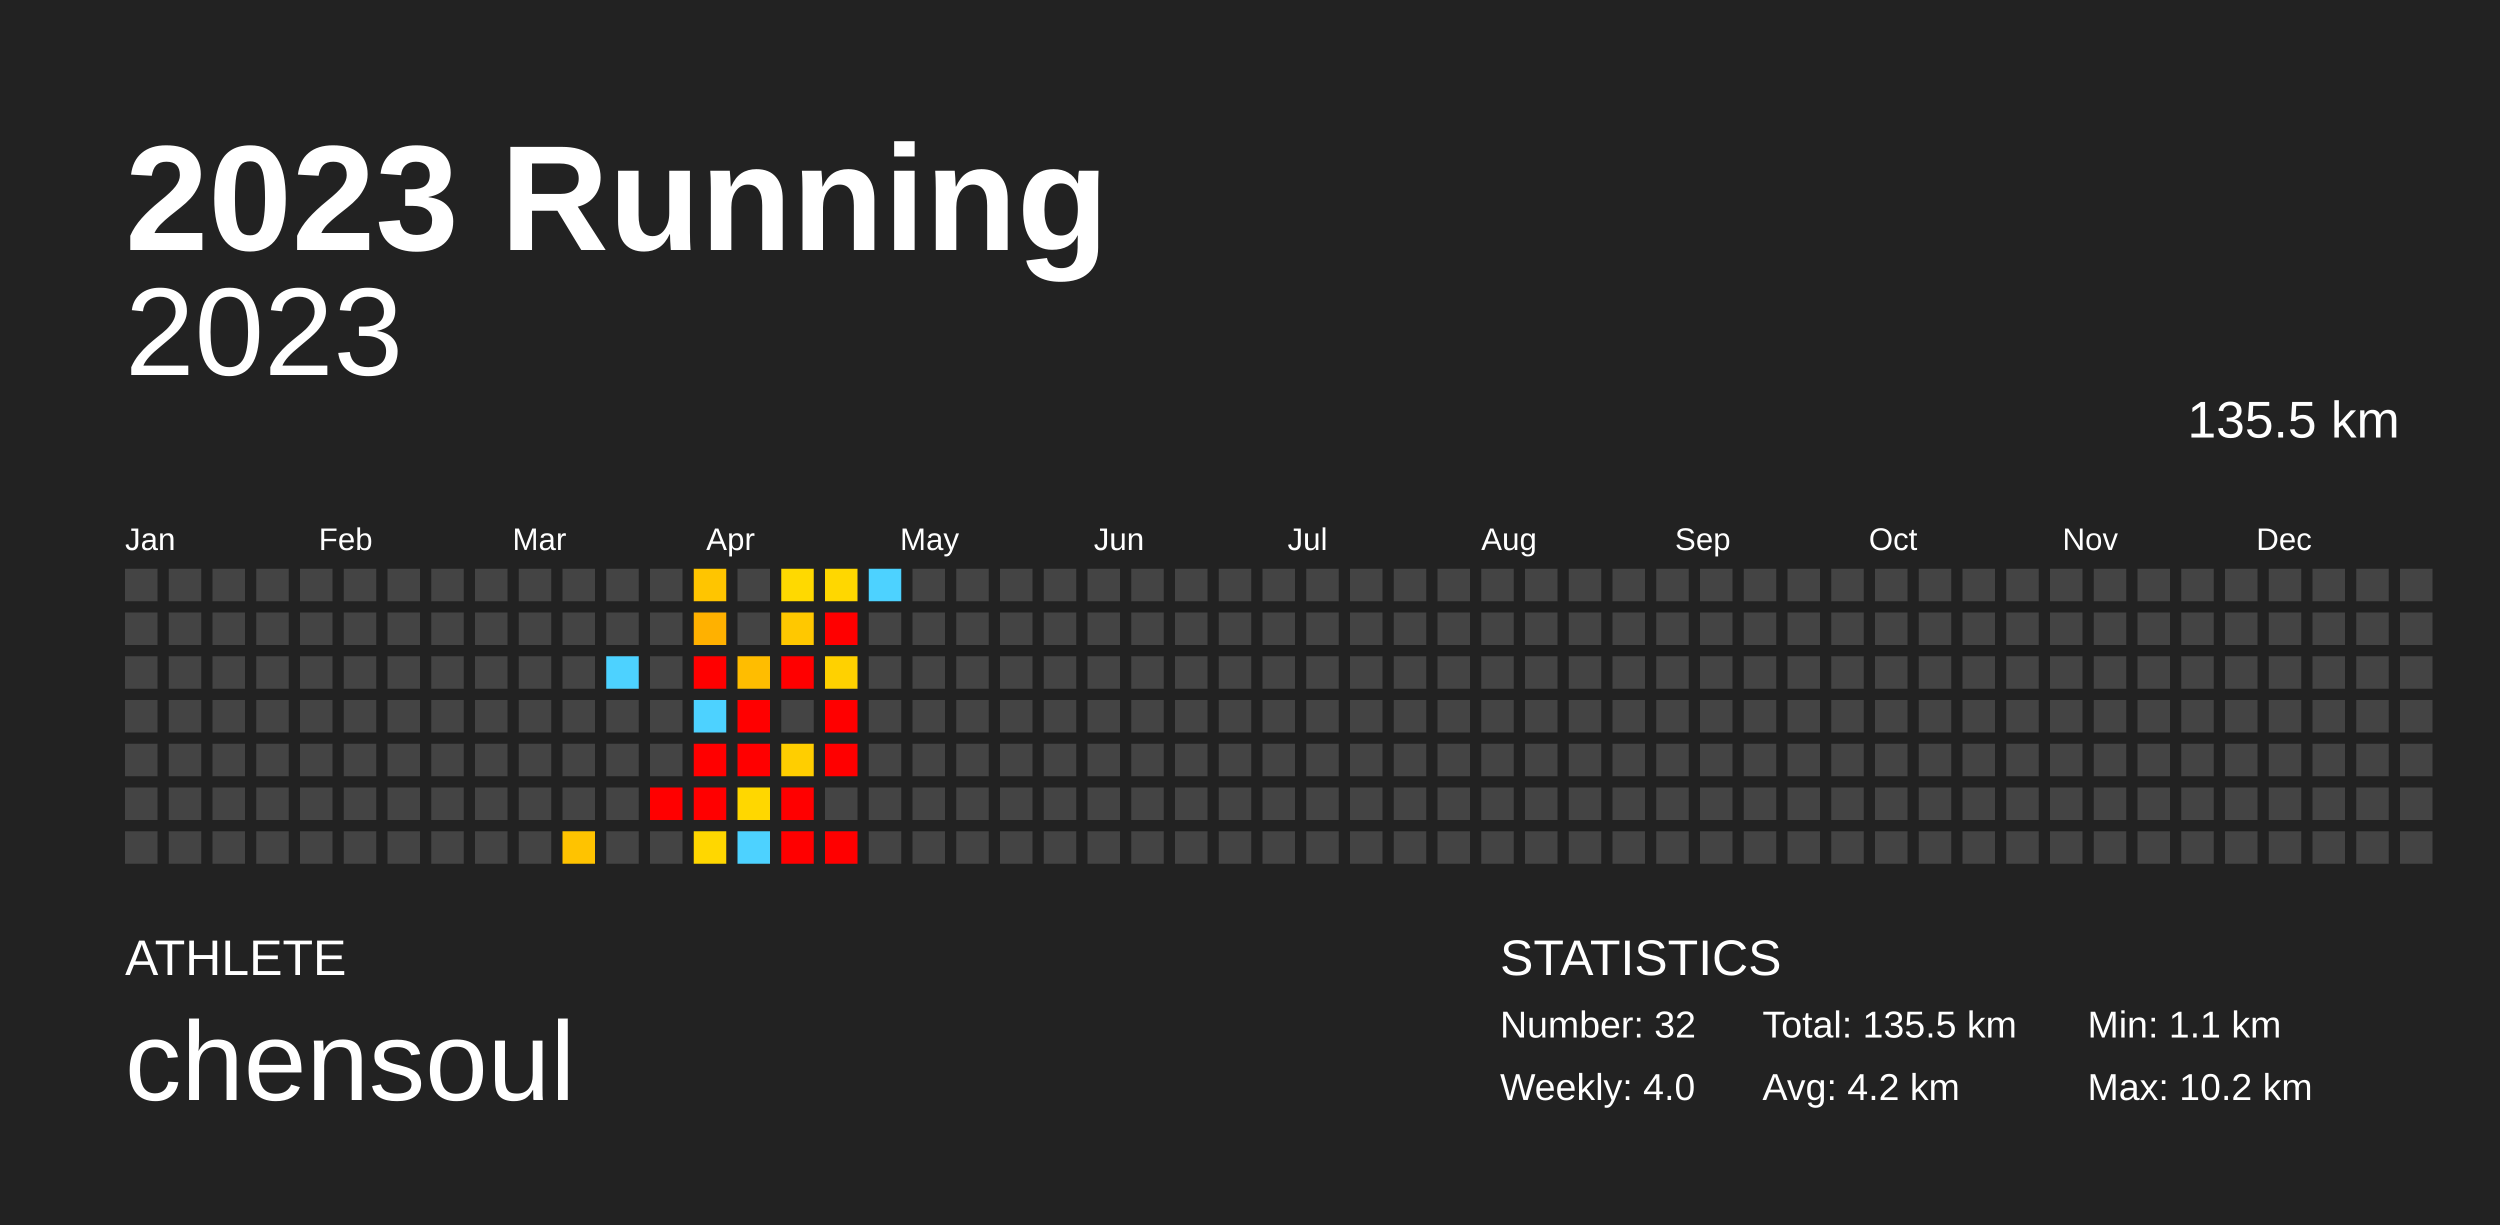
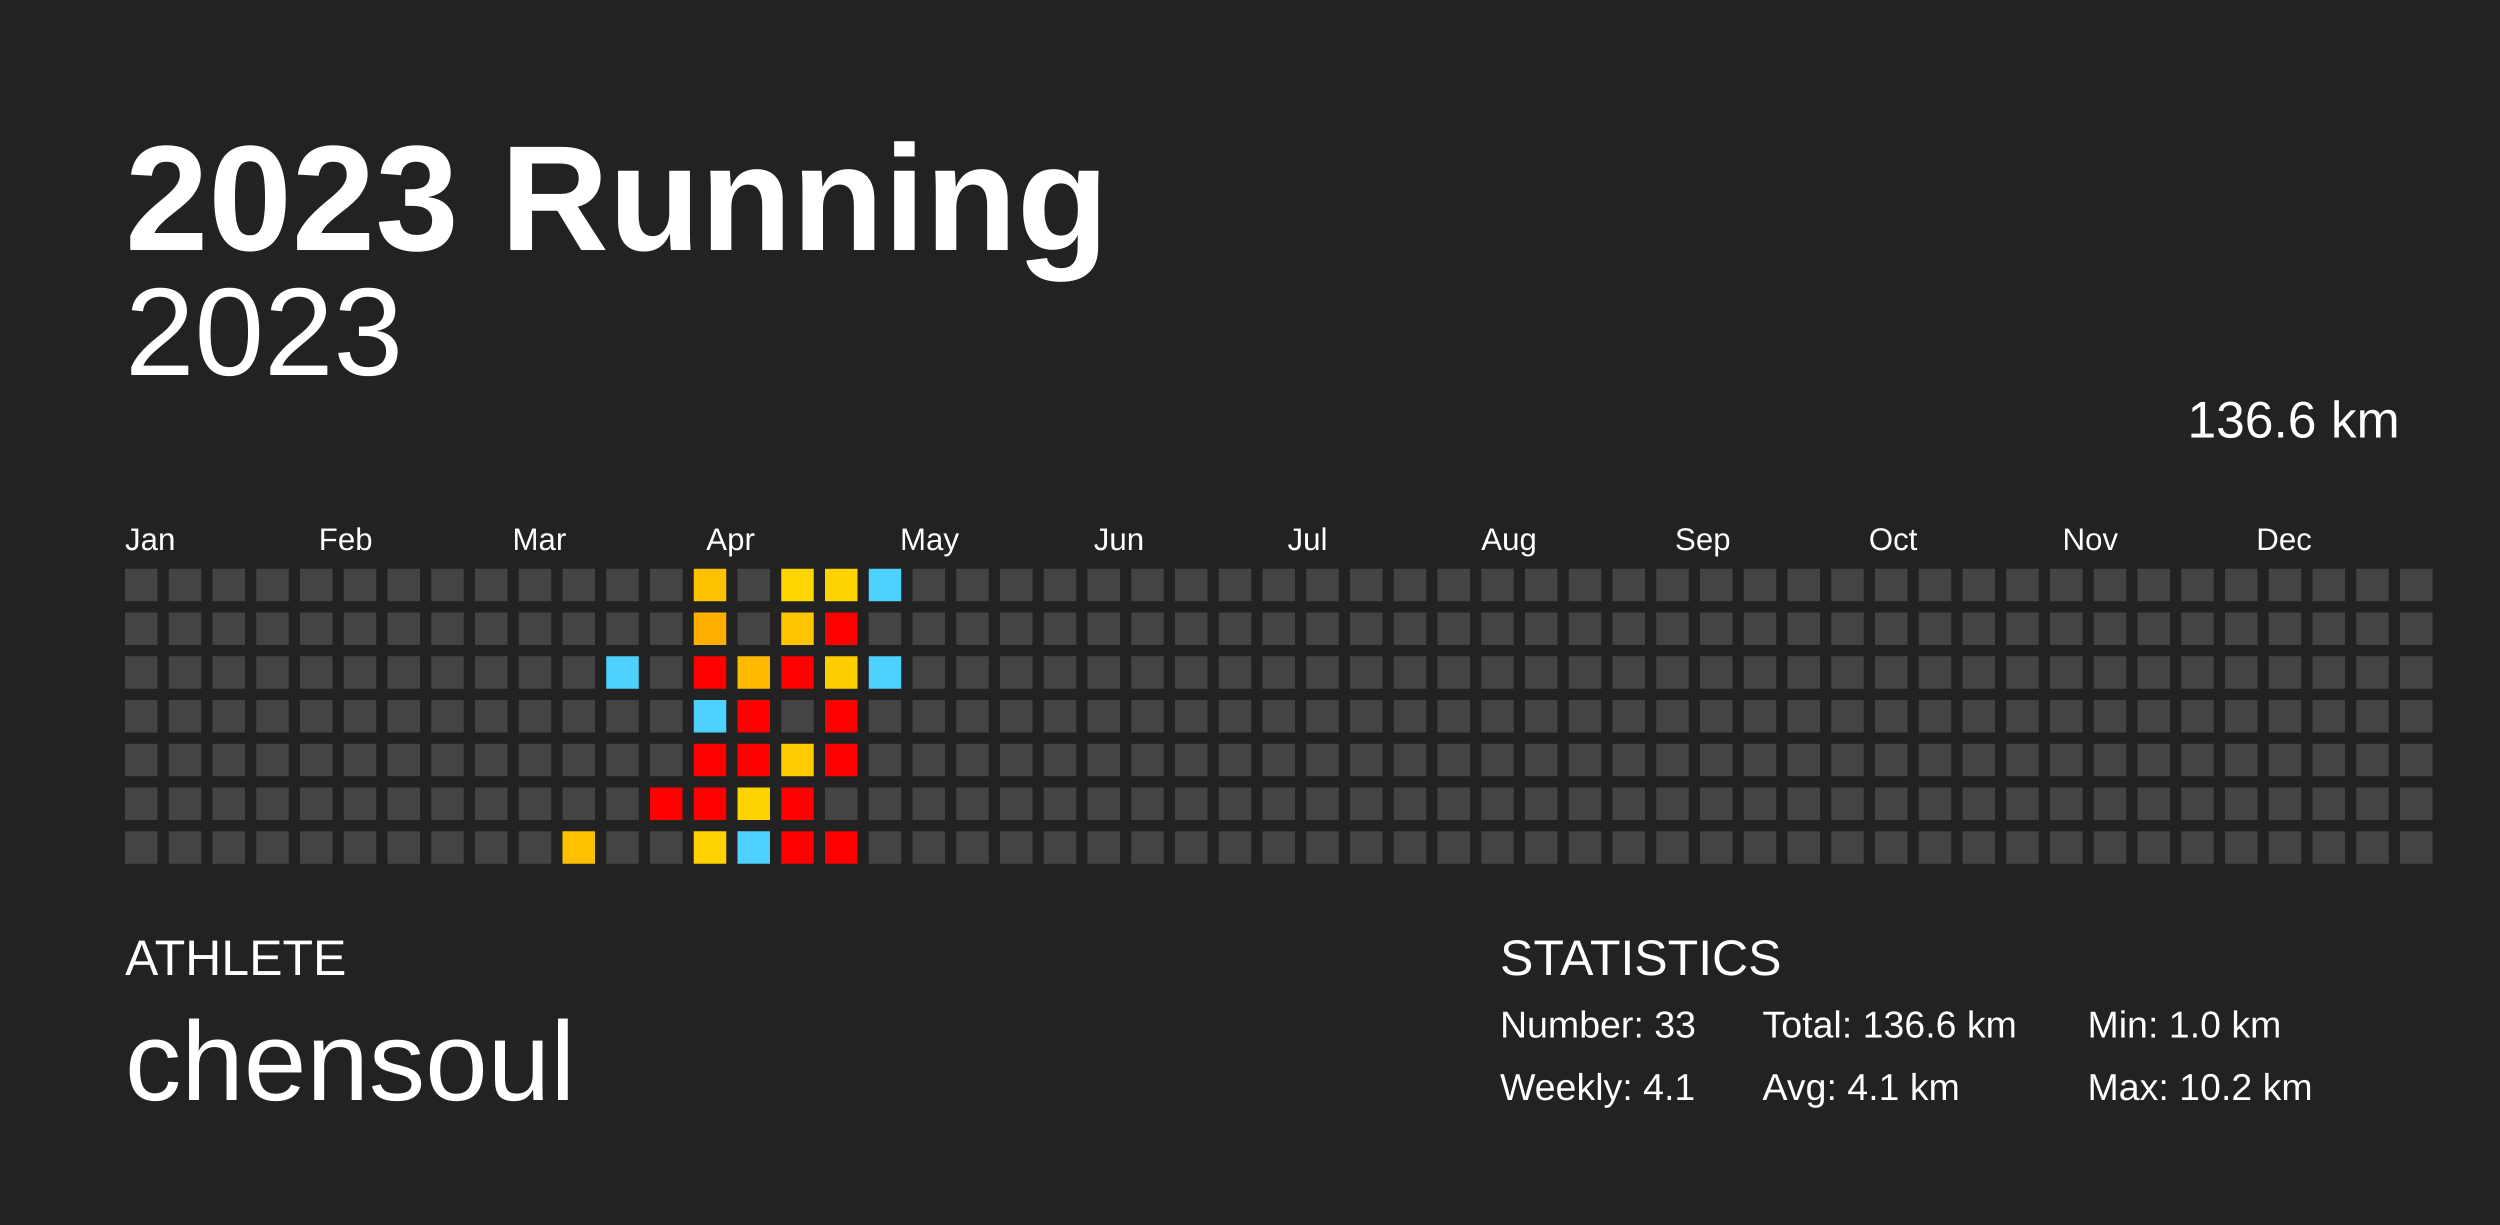
<svg xmlns="http://www.w3.org/2000/svg" baseProfile="full" height="98mm" version="1.1" viewBox="0,0,200,98" width="200mm">
  <defs />
  <rect fill="#222222" height="98" width="200" x="0" y="0" />
  <text fill="#FFFFFF" style="font-size:12px; font-family:Arial; font-weight:bold;" x="10" y="20">2023 Running</text>
  <text fill="#FFFFFF" style="font-size:4px; font-family:Arial" x="10" y="78">ATHLETE</text>
  <text fill="#FFFFFF" style="font-size:9px; font-family:Arial" x="10" y="88">chensoul</text>
  <text fill="#FFFFFF" style="font-size:4px; font-family:Arial" x="120" y="78">STATISTICS</text>
-   <text fill="#FFFFFF" style="font-size:3px; font-family:Arial" x="120" y="83">Number: 32</text>
-   <text fill="#FFFFFF" style="font-size:3px; font-family:Arial" x="120" y="88">Weekly: 4.0</text>
-   <text fill="#FFFFFF" style="font-size:3px; font-family:Arial" x="141" y="83">Total: 135.5 km</text>
-   <text fill="#FFFFFF" style="font-size:3px; font-family:Arial" x="141" y="88">Avg: 4.2 km</text>
-   <text fill="#FFFFFF" style="font-size:3px; font-family:Arial" x="167" y="83">Min: 1.1 km</text>
+   <text fill="#FFFFFF" style="font-size:3px; font-family:Arial" x="120" y="83">Number: 33</text>
+   <text fill="#FFFFFF" style="font-size:3px; font-family:Arial" x="120" y="88">Weekly: 4.1</text>
+   <text fill="#FFFFFF" style="font-size:3px; font-family:Arial" x="141" y="83">Total: 136.6 km</text>
+   <text fill="#FFFFFF" style="font-size:3px; font-family:Arial" x="141" y="88">Avg: 4.1 km</text>
+   <text fill="#FFFFFF" style="font-size:3px; font-family:Arial" x="167" y="83">Min: 1.0 km</text>
  <text fill="#FFFFFF" style="font-size:3px; font-family:Arial" x="167" y="88">Max: 10.2 km</text>
  <text alignment-baseline="hanging" fill="#FFFFFF" style="font-size:10.0px; font-family:Arial;" x="10" y="30">2023</text>
-   <text alignment-baseline="hanging" fill="#FFFFFF" style="font-size:4.125px; font-family:Arial;" x="175" y="35">135.5 km</text>
+   <text alignment-baseline="hanging" fill="#FFFFFF" style="font-size:4.125px; font-family:Arial;" x="175" y="35">136.6 km</text>
  <text fill="#FFFFFF" style="font-size:2.5px; font-family:Arial" x="10.0" y="44">Jan</text>
  <text fill="#FFFFFF" style="font-size:2.5px; font-family:Arial" x="25.5" y="44">Feb</text>
  <text fill="#FFFFFF" style="font-size:2.5px; font-family:Arial" x="41.0" y="44">Mar</text>
  <text fill="#FFFFFF" style="font-size:2.5px; font-family:Arial" x="56.5" y="44">Apr</text>
  <text fill="#FFFFFF" style="font-size:2.5px; font-family:Arial" x="72.0" y="44">May</text>
  <text fill="#FFFFFF" style="font-size:2.5px; font-family:Arial" x="87.5" y="44">Jun</text>
  <text fill="#FFFFFF" style="font-size:2.5px; font-family:Arial" x="103.0" y="44">Jul</text>
  <text fill="#FFFFFF" style="font-size:2.5px; font-family:Arial" x="118.5" y="44">Aug</text>
  <text fill="#FFFFFF" style="font-size:2.5px; font-family:Arial" x="134.0" y="44">Sep</text>
  <text fill="#FFFFFF" style="font-size:2.5px; font-family:Arial" x="149.5" y="44">Oct</text>
  <text fill="#FFFFFF" style="font-size:2.5px; font-family:Arial" x="165.0" y="44">Nov</text>
  <text fill="#FFFFFF" style="font-size:2.5px; font-family:Arial" x="180.5" y="44">Dec</text>
  <rect fill="#444444" height="2.6" width="2.6" x="10.0" y="45.5" />
  <rect fill="#444444" height="2.6" width="2.6" x="10.0" y="49.0" />
  <rect fill="#444444" height="2.6" width="2.6" x="10.0" y="52.5" />
  <rect fill="#444444" height="2.6" width="2.6" x="10.0" y="56.0" />
  <rect fill="#444444" height="2.6" width="2.6" x="10.0" y="59.5" />
  <rect fill="#444444" height="2.6" width="2.6" x="10.0" y="63.0" />
  <rect fill="#444444" height="2.6" width="2.6" x="10.0" y="66.5" />
  <rect fill="#444444" height="2.6" width="2.6" x="13.5" y="45.5" />
  <rect fill="#444444" height="2.6" width="2.6" x="13.5" y="49.0" />
  <rect fill="#444444" height="2.6" width="2.6" x="13.5" y="52.5" />
  <rect fill="#444444" height="2.6" width="2.6" x="13.5" y="56.0" />
  <rect fill="#444444" height="2.6" width="2.6" x="13.5" y="59.5" />
  <rect fill="#444444" height="2.6" width="2.6" x="13.5" y="63.0" />
  <rect fill="#444444" height="2.6" width="2.6" x="13.5" y="66.5" />
  <rect fill="#444444" height="2.6" width="2.6" x="17.0" y="45.5" />
  <rect fill="#444444" height="2.6" width="2.6" x="17.0" y="49.0" />
  <rect fill="#444444" height="2.6" width="2.6" x="17.0" y="52.5" />
  <rect fill="#444444" height="2.6" width="2.6" x="17.0" y="56.0" />
  <rect fill="#444444" height="2.6" width="2.6" x="17.0" y="59.5" />
  <rect fill="#444444" height="2.6" width="2.6" x="17.0" y="63.0" />
  <rect fill="#444444" height="2.6" width="2.6" x="17.0" y="66.5" />
  <rect fill="#444444" height="2.6" width="2.6" x="20.5" y="45.5" />
  <rect fill="#444444" height="2.6" width="2.6" x="20.5" y="49.0" />
  <rect fill="#444444" height="2.6" width="2.6" x="20.5" y="52.5" />
  <rect fill="#444444" height="2.6" width="2.6" x="20.5" y="56.0" />
  <rect fill="#444444" height="2.6" width="2.6" x="20.5" y="59.5" />
  <rect fill="#444444" height="2.6" width="2.6" x="20.5" y="63.0" />
  <rect fill="#444444" height="2.6" width="2.6" x="20.5" y="66.5" />
  <rect fill="#444444" height="2.6" width="2.6" x="24.0" y="45.5" />
  <rect fill="#444444" height="2.6" width="2.6" x="24.0" y="49.0" />
  <rect fill="#444444" height="2.6" width="2.6" x="24.0" y="52.5" />
  <rect fill="#444444" height="2.6" width="2.6" x="24.0" y="56.0" />
  <rect fill="#444444" height="2.6" width="2.6" x="24.0" y="59.5" />
  <rect fill="#444444" height="2.6" width="2.6" x="24.0" y="63.0" />
  <rect fill="#444444" height="2.6" width="2.6" x="24.0" y="66.5" />
  <rect fill="#444444" height="2.6" width="2.6" x="27.5" y="45.5" />
  <rect fill="#444444" height="2.6" width="2.6" x="27.5" y="49.0" />
  <rect fill="#444444" height="2.6" width="2.6" x="27.5" y="52.5" />
  <rect fill="#444444" height="2.6" width="2.6" x="27.5" y="56.0" />
  <rect fill="#444444" height="2.6" width="2.6" x="27.5" y="59.5" />
  <rect fill="#444444" height="2.6" width="2.6" x="27.5" y="63.0" />
  <rect fill="#444444" height="2.6" width="2.6" x="27.5" y="66.5" />
  <rect fill="#444444" height="2.6" width="2.6" x="31.0" y="45.5" />
  <rect fill="#444444" height="2.6" width="2.6" x="31.0" y="49.0" />
  <rect fill="#444444" height="2.6" width="2.6" x="31.0" y="52.5" />
  <rect fill="#444444" height="2.6" width="2.6" x="31.0" y="56.0" />
  <rect fill="#444444" height="2.6" width="2.6" x="31.0" y="59.5" />
  <rect fill="#444444" height="2.6" width="2.6" x="31.0" y="63.0" />
  <rect fill="#444444" height="2.6" width="2.6" x="31.0" y="66.5" />
  <rect fill="#444444" height="2.6" width="2.6" x="34.5" y="45.5" />
  <rect fill="#444444" height="2.6" width="2.6" x="34.5" y="49.0" />
  <rect fill="#444444" height="2.6" width="2.6" x="34.5" y="52.5" />
  <rect fill="#444444" height="2.6" width="2.6" x="34.5" y="56.0" />
  <rect fill="#444444" height="2.6" width="2.6" x="34.5" y="59.5" />
  <rect fill="#444444" height="2.6" width="2.6" x="34.5" y="63.0" />
  <rect fill="#444444" height="2.6" width="2.6" x="34.5" y="66.5" />
  <rect fill="#444444" height="2.6" width="2.6" x="38.0" y="45.5" />
  <rect fill="#444444" height="2.6" width="2.6" x="38.0" y="49.0" />
  <rect fill="#444444" height="2.6" width="2.6" x="38.0" y="52.5" />
  <rect fill="#444444" height="2.6" width="2.6" x="38.0" y="56.0" />
  <rect fill="#444444" height="2.6" width="2.6" x="38.0" y="59.5" />
  <rect fill="#444444" height="2.6" width="2.6" x="38.0" y="63.0" />
  <rect fill="#444444" height="2.6" width="2.6" x="38.0" y="66.5" />
  <rect fill="#444444" height="2.6" width="2.6" x="41.5" y="45.5" />
  <rect fill="#444444" height="2.6" width="2.6" x="41.5" y="49.0" />
  <rect fill="#444444" height="2.6" width="2.6" x="41.5" y="52.5" />
  <rect fill="#444444" height="2.6" width="2.6" x="41.5" y="56.0" />
  <rect fill="#444444" height="2.6" width="2.6" x="41.5" y="59.5" />
  <rect fill="#444444" height="2.6" width="2.6" x="41.5" y="63.0" />
  <rect fill="#444444" height="2.6" width="2.6" x="41.5" y="66.5" />
  <rect fill="#444444" height="2.6" width="2.6" x="45.0" y="45.5" />
  <rect fill="#444444" height="2.6" width="2.6" x="45.0" y="49.0" />
  <rect fill="#444444" height="2.6" width="2.6" x="45.0" y="52.5" />
  <rect fill="#444444" height="2.6" width="2.6" x="45.0" y="56.0" />
  <rect fill="#444444" height="2.6" width="2.6" x="45.0" y="59.5" />
  <rect fill="#444444" height="2.6" width="2.6" x="45.0" y="63.0" />
-   <rect fill="#ffc300" height="2.6" width="2.6" x="45.0" y="66.5" />
+   <rect fill="#ffc000" height="2.6" width="2.6" x="45.0" y="66.5" />
  <rect fill="#444444" height="2.6" width="2.6" x="48.5" y="45.5" />
  <rect fill="#444444" height="2.6" width="2.6" x="48.5" y="49.0" />
  <rect fill="#4dd2ff" height="2.6" width="2.6" x="48.5" y="52.5" />
  <rect fill="#444444" height="2.6" width="2.6" x="48.5" y="56.0" />
  <rect fill="#444444" height="2.6" width="2.6" x="48.5" y="59.5" />
  <rect fill="#444444" height="2.6" width="2.6" x="48.5" y="63.0" />
  <rect fill="#444444" height="2.6" width="2.6" x="48.5" y="66.5" />
  <rect fill="#444444" height="2.6" width="2.6" x="52.0" y="45.5" />
  <rect fill="#444444" height="2.6" width="2.6" x="52.0" y="49.0" />
  <rect fill="#444444" height="2.6" width="2.6" x="52.0" y="52.5" />
  <rect fill="#444444" height="2.6" width="2.6" x="52.0" y="56.0" />
  <rect fill="#444444" height="2.6" width="2.6" x="52.0" y="59.5" />
  <rect fill="red" height="2.6" width="2.6" x="52.0" y="63.0" />
  <rect fill="#444444" height="2.6" width="2.6" x="52.0" y="66.5" />
-   <rect fill="#ffc500" height="2.6" width="2.6" x="55.5" y="45.5" />
-   <rect fill="#ffb100" height="2.6" width="2.6" x="55.5" y="49.0" />
+   <rect fill="#ffc200" height="2.6" width="2.6" x="55.5" y="45.5" />
+   <rect fill="#ffaf00" height="2.6" width="2.6" x="55.5" y="49.0" />
  <rect fill="red" height="2.6" width="2.6" x="55.5" y="52.5" />
  <rect fill="#4dd2ff" height="2.6" width="2.6" x="55.5" y="56.0" />
  <rect fill="red" height="2.6" width="2.6" x="55.5" y="59.5" />
  <rect fill="red" height="2.6" width="2.6" x="55.5" y="63.0" />
-   <rect fill="#ffd700" height="2.6" width="2.6" x="55.5" y="66.5" />
+   <rect fill="#ffd300" height="2.6" width="2.6" x="55.5" y="66.5" />
  <rect fill="#444444" height="2.6" width="2.6" x="59.0" y="45.5" />
  <rect fill="#444444" height="2.6" width="2.6" x="59.0" y="49.0" />
-   <rect fill="#ffbd00" height="2.6" width="2.6" x="59.0" y="52.5" />
+   <rect fill="#ffba00" height="2.6" width="2.6" x="59.0" y="52.5" />
  <rect fill="red" height="2.6" width="2.6" x="59.0" y="56.0" />
  <rect fill="red" height="2.6" width="2.6" x="59.0" y="59.5" />
-   <rect fill="#ffd700" height="2.6" width="2.6" x="59.0" y="63.0" />
+   <rect fill="#ffd300" height="2.6" width="2.6" x="59.0" y="63.0" />
  <rect fill="#4dd2ff" height="2.6" width="2.6" x="59.0" y="66.5" />
-   <rect fill="#ffd900" height="2.6" width="2.6" x="62.5" y="45.5" />
-   <rect fill="#ffc800" height="2.6" width="2.6" x="62.5" y="49.0" />
+   <rect fill="#ffd600" height="2.6" width="2.6" x="62.5" y="45.5" />
+   <rect fill="#ffc400" height="2.6" width="2.6" x="62.5" y="49.0" />
  <rect fill="red" height="2.6" width="2.6" x="62.5" y="52.5" />
  <rect fill="#444444" height="2.6" width="2.6" x="62.5" y="56.0" />
-   <rect fill="#ffce00" height="2.6" width="2.6" x="62.5" y="59.5" />
+   <rect fill="#ffcb00" height="2.6" width="2.6" x="62.5" y="59.5" />
  <rect fill="red" height="2.6" width="2.6" x="62.5" y="63.0" />
  <rect fill="red" height="2.6" width="2.6" x="62.5" y="66.5" />
-   <rect fill="#ffd700" height="2.6" width="2.6" x="66.0" y="45.5" />
+   <rect fill="#ffd300" height="2.6" width="2.6" x="66.0" y="45.5" />
  <rect fill="red" height="2.6" width="2.6" x="66.0" y="49.0" />
-   <rect fill="#ffd100" height="2.6" width="2.6" x="66.0" y="52.5" />
+   <rect fill="#ffce00" height="2.6" width="2.6" x="66.0" y="52.5" />
  <rect fill="red" height="2.6" width="2.6" x="66.0" y="56.0" />
  <rect fill="red" height="2.6" width="2.6" x="66.0" y="59.5" />
  <rect fill="#444444" height="2.6" width="2.6" x="66.0" y="63.0" />
  <rect fill="red" height="2.6" width="2.6" x="66.0" y="66.5" />
  <rect fill="#4dd2ff" height="2.6" width="2.6" x="69.5" y="45.5" />
  <rect fill="#444444" height="2.6" width="2.6" x="69.5" y="49.0" />
-   <rect fill="#444444" height="2.6" width="2.6" x="69.5" y="52.5" />
+   <rect fill="#4dd2ff" height="2.6" width="2.6" x="69.5" y="52.5" />
  <rect fill="#444444" height="2.6" width="2.6" x="69.5" y="56.0" />
  <rect fill="#444444" height="2.6" width="2.6" x="69.5" y="59.5" />
  <rect fill="#444444" height="2.6" width="2.6" x="69.5" y="63.0" />
  <rect fill="#444444" height="2.6" width="2.6" x="69.5" y="66.5" />
  <rect fill="#444444" height="2.6" width="2.6" x="73.0" y="45.5" />
  <rect fill="#444444" height="2.6" width="2.6" x="73.0" y="49.0" />
  <rect fill="#444444" height="2.6" width="2.6" x="73.0" y="52.5" />
  <rect fill="#444444" height="2.6" width="2.6" x="73.0" y="56.0" />
  <rect fill="#444444" height="2.6" width="2.6" x="73.0" y="59.5" />
  <rect fill="#444444" height="2.6" width="2.6" x="73.0" y="63.0" />
  <rect fill="#444444" height="2.6" width="2.6" x="73.0" y="66.5" />
  <rect fill="#444444" height="2.6" width="2.6" x="76.5" y="45.5" />
  <rect fill="#444444" height="2.6" width="2.6" x="76.5" y="49.0" />
  <rect fill="#444444" height="2.6" width="2.6" x="76.5" y="52.5" />
  <rect fill="#444444" height="2.6" width="2.6" x="76.5" y="56.0" />
  <rect fill="#444444" height="2.6" width="2.6" x="76.5" y="59.5" />
  <rect fill="#444444" height="2.6" width="2.6" x="76.5" y="63.0" />
  <rect fill="#444444" height="2.6" width="2.6" x="76.5" y="66.5" />
  <rect fill="#444444" height="2.6" width="2.6" x="80.0" y="45.5" />
  <rect fill="#444444" height="2.6" width="2.6" x="80.0" y="49.0" />
  <rect fill="#444444" height="2.6" width="2.6" x="80.0" y="52.5" />
  <rect fill="#444444" height="2.6" width="2.6" x="80.0" y="56.0" />
  <rect fill="#444444" height="2.6" width="2.6" x="80.0" y="59.5" />
  <rect fill="#444444" height="2.6" width="2.6" x="80.0" y="63.0" />
  <rect fill="#444444" height="2.6" width="2.6" x="80.0" y="66.5" />
  <rect fill="#444444" height="2.6" width="2.6" x="83.5" y="45.5" />
  <rect fill="#444444" height="2.6" width="2.6" x="83.5" y="49.0" />
  <rect fill="#444444" height="2.6" width="2.6" x="83.5" y="52.5" />
  <rect fill="#444444" height="2.6" width="2.6" x="83.5" y="56.0" />
  <rect fill="#444444" height="2.6" width="2.6" x="83.5" y="59.5" />
  <rect fill="#444444" height="2.6" width="2.6" x="83.5" y="63.0" />
  <rect fill="#444444" height="2.6" width="2.6" x="83.5" y="66.5" />
  <rect fill="#444444" height="2.6" width="2.6" x="87.0" y="45.5" />
  <rect fill="#444444" height="2.6" width="2.6" x="87.0" y="49.0" />
  <rect fill="#444444" height="2.6" width="2.6" x="87.0" y="52.5" />
  <rect fill="#444444" height="2.6" width="2.6" x="87.0" y="56.0" />
  <rect fill="#444444" height="2.6" width="2.6" x="87.0" y="59.5" />
  <rect fill="#444444" height="2.6" width="2.6" x="87.0" y="63.0" />
  <rect fill="#444444" height="2.6" width="2.6" x="87.0" y="66.5" />
  <rect fill="#444444" height="2.6" width="2.6" x="90.5" y="45.5" />
  <rect fill="#444444" height="2.6" width="2.6" x="90.5" y="49.0" />
  <rect fill="#444444" height="2.6" width="2.6" x="90.5" y="52.5" />
  <rect fill="#444444" height="2.6" width="2.6" x="90.5" y="56.0" />
  <rect fill="#444444" height="2.6" width="2.6" x="90.5" y="59.5" />
  <rect fill="#444444" height="2.6" width="2.6" x="90.5" y="63.0" />
  <rect fill="#444444" height="2.6" width="2.6" x="90.5" y="66.5" />
  <rect fill="#444444" height="2.6" width="2.6" x="94.0" y="45.5" />
  <rect fill="#444444" height="2.6" width="2.6" x="94.0" y="49.0" />
  <rect fill="#444444" height="2.6" width="2.6" x="94.0" y="52.5" />
  <rect fill="#444444" height="2.6" width="2.6" x="94.0" y="56.0" />
  <rect fill="#444444" height="2.6" width="2.6" x="94.0" y="59.5" />
  <rect fill="#444444" height="2.6" width="2.6" x="94.0" y="63.0" />
  <rect fill="#444444" height="2.6" width="2.6" x="94.0" y="66.5" />
  <rect fill="#444444" height="2.6" width="2.6" x="97.5" y="45.5" />
  <rect fill="#444444" height="2.6" width="2.6" x="97.5" y="49.0" />
  <rect fill="#444444" height="2.6" width="2.6" x="97.5" y="52.5" />
  <rect fill="#444444" height="2.6" width="2.6" x="97.5" y="56.0" />
  <rect fill="#444444" height="2.6" width="2.6" x="97.5" y="59.5" />
  <rect fill="#444444" height="2.6" width="2.6" x="97.5" y="63.0" />
  <rect fill="#444444" height="2.6" width="2.6" x="97.5" y="66.5" />
  <rect fill="#444444" height="2.6" width="2.6" x="101.0" y="45.5" />
  <rect fill="#444444" height="2.6" width="2.6" x="101.0" y="49.0" />
  <rect fill="#444444" height="2.6" width="2.6" x="101.0" y="52.5" />
  <rect fill="#444444" height="2.6" width="2.6" x="101.0" y="56.0" />
  <rect fill="#444444" height="2.6" width="2.6" x="101.0" y="59.5" />
  <rect fill="#444444" height="2.6" width="2.6" x="101.0" y="63.0" />
  <rect fill="#444444" height="2.6" width="2.6" x="101.0" y="66.5" />
  <rect fill="#444444" height="2.6" width="2.6" x="104.5" y="45.5" />
  <rect fill="#444444" height="2.6" width="2.6" x="104.5" y="49.0" />
  <rect fill="#444444" height="2.6" width="2.6" x="104.5" y="52.5" />
  <rect fill="#444444" height="2.6" width="2.6" x="104.5" y="56.0" />
  <rect fill="#444444" height="2.6" width="2.6" x="104.5" y="59.5" />
  <rect fill="#444444" height="2.6" width="2.6" x="104.5" y="63.0" />
  <rect fill="#444444" height="2.6" width="2.6" x="104.5" y="66.5" />
  <rect fill="#444444" height="2.6" width="2.6" x="108.0" y="45.5" />
  <rect fill="#444444" height="2.6" width="2.6" x="108.0" y="49.0" />
  <rect fill="#444444" height="2.6" width="2.6" x="108.0" y="52.5" />
  <rect fill="#444444" height="2.6" width="2.6" x="108.0" y="56.0" />
  <rect fill="#444444" height="2.6" width="2.6" x="108.0" y="59.5" />
  <rect fill="#444444" height="2.6" width="2.6" x="108.0" y="63.0" />
  <rect fill="#444444" height="2.6" width="2.6" x="108.0" y="66.5" />
  <rect fill="#444444" height="2.6" width="2.6" x="111.5" y="45.5" />
  <rect fill="#444444" height="2.6" width="2.6" x="111.5" y="49.0" />
  <rect fill="#444444" height="2.6" width="2.6" x="111.5" y="52.5" />
  <rect fill="#444444" height="2.6" width="2.6" x="111.5" y="56.0" />
  <rect fill="#444444" height="2.6" width="2.6" x="111.5" y="59.5" />
  <rect fill="#444444" height="2.6" width="2.6" x="111.5" y="63.0" />
  <rect fill="#444444" height="2.6" width="2.6" x="111.5" y="66.5" />
  <rect fill="#444444" height="2.6" width="2.6" x="115.0" y="45.5" />
  <rect fill="#444444" height="2.6" width="2.6" x="115.0" y="49.0" />
  <rect fill="#444444" height="2.6" width="2.6" x="115.0" y="52.5" />
  <rect fill="#444444" height="2.6" width="2.6" x="115.0" y="56.0" />
  <rect fill="#444444" height="2.6" width="2.6" x="115.0" y="59.5" />
  <rect fill="#444444" height="2.6" width="2.6" x="115.0" y="63.0" />
  <rect fill="#444444" height="2.6" width="2.6" x="115.0" y="66.5" />
  <rect fill="#444444" height="2.6" width="2.6" x="118.5" y="45.5" />
  <rect fill="#444444" height="2.6" width="2.6" x="118.5" y="49.0" />
  <rect fill="#444444" height="2.6" width="2.6" x="118.5" y="52.5" />
  <rect fill="#444444" height="2.6" width="2.6" x="118.5" y="56.0" />
  <rect fill="#444444" height="2.6" width="2.6" x="118.5" y="59.5" />
  <rect fill="#444444" height="2.6" width="2.6" x="118.5" y="63.0" />
  <rect fill="#444444" height="2.6" width="2.6" x="118.5" y="66.5" />
  <rect fill="#444444" height="2.6" width="2.6" x="122.0" y="45.5" />
  <rect fill="#444444" height="2.6" width="2.6" x="122.0" y="49.0" />
  <rect fill="#444444" height="2.6" width="2.6" x="122.0" y="52.5" />
  <rect fill="#444444" height="2.6" width="2.6" x="122.0" y="56.0" />
  <rect fill="#444444" height="2.6" width="2.6" x="122.0" y="59.5" />
  <rect fill="#444444" height="2.6" width="2.6" x="122.0" y="63.0" />
  <rect fill="#444444" height="2.6" width="2.6" x="122.0" y="66.5" />
  <rect fill="#444444" height="2.6" width="2.6" x="125.5" y="45.5" />
  <rect fill="#444444" height="2.6" width="2.6" x="125.5" y="49.0" />
  <rect fill="#444444" height="2.6" width="2.6" x="125.5" y="52.5" />
  <rect fill="#444444" height="2.6" width="2.6" x="125.5" y="56.0" />
  <rect fill="#444444" height="2.6" width="2.6" x="125.5" y="59.5" />
  <rect fill="#444444" height="2.6" width="2.6" x="125.5" y="63.0" />
  <rect fill="#444444" height="2.6" width="2.6" x="125.5" y="66.5" />
  <rect fill="#444444" height="2.6" width="2.6" x="129.0" y="45.5" />
  <rect fill="#444444" height="2.6" width="2.6" x="129.0" y="49.0" />
  <rect fill="#444444" height="2.6" width="2.6" x="129.0" y="52.5" />
  <rect fill="#444444" height="2.6" width="2.6" x="129.0" y="56.0" />
  <rect fill="#444444" height="2.6" width="2.6" x="129.0" y="59.5" />
  <rect fill="#444444" height="2.6" width="2.6" x="129.0" y="63.0" />
  <rect fill="#444444" height="2.6" width="2.6" x="129.0" y="66.5" />
  <rect fill="#444444" height="2.6" width="2.6" x="132.5" y="45.5" />
  <rect fill="#444444" height="2.6" width="2.6" x="132.5" y="49.0" />
  <rect fill="#444444" height="2.6" width="2.6" x="132.5" y="52.5" />
  <rect fill="#444444" height="2.6" width="2.6" x="132.5" y="56.0" />
  <rect fill="#444444" height="2.6" width="2.6" x="132.5" y="59.5" />
  <rect fill="#444444" height="2.6" width="2.6" x="132.5" y="63.0" />
  <rect fill="#444444" height="2.6" width="2.6" x="132.5" y="66.5" />
  <rect fill="#444444" height="2.6" width="2.6" x="136.0" y="45.5" />
  <rect fill="#444444" height="2.6" width="2.6" x="136.0" y="49.0" />
  <rect fill="#444444" height="2.6" width="2.6" x="136.0" y="52.5" />
  <rect fill="#444444" height="2.6" width="2.6" x="136.0" y="56.0" />
  <rect fill="#444444" height="2.6" width="2.6" x="136.0" y="59.5" />
  <rect fill="#444444" height="2.6" width="2.6" x="136.0" y="63.0" />
  <rect fill="#444444" height="2.6" width="2.6" x="136.0" y="66.5" />
  <rect fill="#444444" height="2.6" width="2.6" x="139.5" y="45.5" />
  <rect fill="#444444" height="2.6" width="2.6" x="139.5" y="49.0" />
  <rect fill="#444444" height="2.6" width="2.6" x="139.5" y="52.5" />
  <rect fill="#444444" height="2.6" width="2.6" x="139.5" y="56.0" />
  <rect fill="#444444" height="2.6" width="2.6" x="139.5" y="59.5" />
  <rect fill="#444444" height="2.6" width="2.6" x="139.5" y="63.0" />
  <rect fill="#444444" height="2.6" width="2.6" x="139.5" y="66.5" />
  <rect fill="#444444" height="2.6" width="2.6" x="143.0" y="45.5" />
  <rect fill="#444444" height="2.6" width="2.6" x="143.0" y="49.0" />
  <rect fill="#444444" height="2.6" width="2.6" x="143.0" y="52.5" />
  <rect fill="#444444" height="2.6" width="2.6" x="143.0" y="56.0" />
  <rect fill="#444444" height="2.6" width="2.6" x="143.0" y="59.5" />
  <rect fill="#444444" height="2.6" width="2.6" x="143.0" y="63.0" />
  <rect fill="#444444" height="2.6" width="2.6" x="143.0" y="66.5" />
  <rect fill="#444444" height="2.6" width="2.6" x="146.5" y="45.5" />
  <rect fill="#444444" height="2.6" width="2.6" x="146.5" y="49.0" />
  <rect fill="#444444" height="2.6" width="2.6" x="146.5" y="52.5" />
  <rect fill="#444444" height="2.6" width="2.6" x="146.5" y="56.0" />
  <rect fill="#444444" height="2.6" width="2.6" x="146.5" y="59.5" />
  <rect fill="#444444" height="2.6" width="2.6" x="146.5" y="63.0" />
  <rect fill="#444444" height="2.6" width="2.6" x="146.5" y="66.5" />
  <rect fill="#444444" height="2.6" width="2.6" x="150.0" y="45.5" />
  <rect fill="#444444" height="2.6" width="2.6" x="150.0" y="49.0" />
  <rect fill="#444444" height="2.6" width="2.6" x="150.0" y="52.5" />
  <rect fill="#444444" height="2.6" width="2.6" x="150.0" y="56.0" />
  <rect fill="#444444" height="2.6" width="2.6" x="150.0" y="59.5" />
  <rect fill="#444444" height="2.6" width="2.6" x="150.0" y="63.0" />
  <rect fill="#444444" height="2.6" width="2.6" x="150.0" y="66.5" />
  <rect fill="#444444" height="2.6" width="2.6" x="153.5" y="45.5" />
  <rect fill="#444444" height="2.6" width="2.6" x="153.5" y="49.0" />
  <rect fill="#444444" height="2.6" width="2.6" x="153.5" y="52.5" />
  <rect fill="#444444" height="2.6" width="2.6" x="153.5" y="56.0" />
  <rect fill="#444444" height="2.6" width="2.6" x="153.5" y="59.5" />
  <rect fill="#444444" height="2.6" width="2.6" x="153.5" y="63.0" />
  <rect fill="#444444" height="2.6" width="2.6" x="153.5" y="66.5" />
  <rect fill="#444444" height="2.6" width="2.6" x="157.0" y="45.5" />
  <rect fill="#444444" height="2.6" width="2.6" x="157.0" y="49.0" />
  <rect fill="#444444" height="2.6" width="2.6" x="157.0" y="52.5" />
  <rect fill="#444444" height="2.6" width="2.6" x="157.0" y="56.0" />
  <rect fill="#444444" height="2.6" width="2.6" x="157.0" y="59.5" />
  <rect fill="#444444" height="2.6" width="2.6" x="157.0" y="63.0" />
  <rect fill="#444444" height="2.6" width="2.6" x="157.0" y="66.5" />
  <rect fill="#444444" height="2.6" width="2.6" x="160.5" y="45.5" />
  <rect fill="#444444" height="2.6" width="2.6" x="160.5" y="49.0" />
  <rect fill="#444444" height="2.6" width="2.6" x="160.5" y="52.5" />
  <rect fill="#444444" height="2.6" width="2.6" x="160.5" y="56.0" />
  <rect fill="#444444" height="2.6" width="2.6" x="160.5" y="59.5" />
  <rect fill="#444444" height="2.6" width="2.6" x="160.5" y="63.0" />
  <rect fill="#444444" height="2.6" width="2.6" x="160.5" y="66.5" />
  <rect fill="#444444" height="2.6" width="2.6" x="164.0" y="45.5" />
  <rect fill="#444444" height="2.6" width="2.6" x="164.0" y="49.0" />
  <rect fill="#444444" height="2.6" width="2.6" x="164.0" y="52.5" />
  <rect fill="#444444" height="2.6" width="2.6" x="164.0" y="56.0" />
  <rect fill="#444444" height="2.6" width="2.6" x="164.0" y="59.5" />
  <rect fill="#444444" height="2.6" width="2.6" x="164.0" y="63.0" />
  <rect fill="#444444" height="2.6" width="2.6" x="164.0" y="66.5" />
  <rect fill="#444444" height="2.6" width="2.6" x="167.5" y="45.5" />
  <rect fill="#444444" height="2.6" width="2.6" x="167.5" y="49.0" />
  <rect fill="#444444" height="2.6" width="2.6" x="167.5" y="52.5" />
  <rect fill="#444444" height="2.6" width="2.6" x="167.5" y="56.0" />
  <rect fill="#444444" height="2.6" width="2.6" x="167.5" y="59.5" />
  <rect fill="#444444" height="2.6" width="2.6" x="167.5" y="63.0" />
  <rect fill="#444444" height="2.6" width="2.6" x="167.5" y="66.5" />
  <rect fill="#444444" height="2.6" width="2.6" x="171.0" y="45.5" />
  <rect fill="#444444" height="2.6" width="2.6" x="171.0" y="49.0" />
  <rect fill="#444444" height="2.6" width="2.6" x="171.0" y="52.5" />
  <rect fill="#444444" height="2.6" width="2.6" x="171.0" y="56.0" />
  <rect fill="#444444" height="2.6" width="2.6" x="171.0" y="59.5" />
  <rect fill="#444444" height="2.6" width="2.6" x="171.0" y="63.0" />
  <rect fill="#444444" height="2.6" width="2.6" x="171.0" y="66.5" />
  <rect fill="#444444" height="2.6" width="2.6" x="174.5" y="45.5" />
  <rect fill="#444444" height="2.6" width="2.6" x="174.5" y="49.0" />
  <rect fill="#444444" height="2.6" width="2.6" x="174.5" y="52.5" />
  <rect fill="#444444" height="2.6" width="2.6" x="174.5" y="56.0" />
  <rect fill="#444444" height="2.6" width="2.6" x="174.5" y="59.5" />
  <rect fill="#444444" height="2.6" width="2.6" x="174.5" y="63.0" />
  <rect fill="#444444" height="2.6" width="2.6" x="174.5" y="66.5" />
  <rect fill="#444444" height="2.6" width="2.6" x="178.0" y="45.5" />
  <rect fill="#444444" height="2.6" width="2.6" x="178.0" y="49.0" />
  <rect fill="#444444" height="2.6" width="2.6" x="178.0" y="52.5" />
  <rect fill="#444444" height="2.6" width="2.6" x="178.0" y="56.0" />
  <rect fill="#444444" height="2.6" width="2.6" x="178.0" y="59.5" />
  <rect fill="#444444" height="2.6" width="2.6" x="178.0" y="63.0" />
  <rect fill="#444444" height="2.6" width="2.6" x="178.0" y="66.5" />
  <rect fill="#444444" height="2.6" width="2.6" x="181.5" y="45.5" />
  <rect fill="#444444" height="2.6" width="2.6" x="181.5" y="49.0" />
  <rect fill="#444444" height="2.6" width="2.6" x="181.5" y="52.5" />
  <rect fill="#444444" height="2.6" width="2.6" x="181.5" y="56.0" />
  <rect fill="#444444" height="2.6" width="2.6" x="181.5" y="59.5" />
  <rect fill="#444444" height="2.6" width="2.6" x="181.5" y="63.0" />
  <rect fill="#444444" height="2.6" width="2.6" x="181.5" y="66.5" />
  <rect fill="#444444" height="2.6" width="2.6" x="185.0" y="45.5" />
  <rect fill="#444444" height="2.6" width="2.6" x="185.0" y="49.0" />
  <rect fill="#444444" height="2.6" width="2.6" x="185.0" y="52.5" />
  <rect fill="#444444" height="2.6" width="2.6" x="185.0" y="56.0" />
  <rect fill="#444444" height="2.6" width="2.6" x="185.0" y="59.5" />
  <rect fill="#444444" height="2.6" width="2.6" x="185.0" y="63.0" />
  <rect fill="#444444" height="2.6" width="2.6" x="185.0" y="66.5" />
  <rect fill="#444444" height="2.6" width="2.6" x="188.5" y="45.5" />
  <rect fill="#444444" height="2.6" width="2.6" x="188.5" y="49.0" />
  <rect fill="#444444" height="2.6" width="2.6" x="188.5" y="52.5" />
  <rect fill="#444444" height="2.6" width="2.6" x="188.5" y="56.0" />
  <rect fill="#444444" height="2.6" width="2.6" x="188.5" y="59.5" />
  <rect fill="#444444" height="2.6" width="2.6" x="188.5" y="63.0" />
  <rect fill="#444444" height="2.6" width="2.6" x="188.5" y="66.5" />
  <rect fill="#444444" height="2.6" width="2.6" x="192.0" y="45.5" />
  <rect fill="#444444" height="2.6" width="2.6" x="192.0" y="49.0" />
  <rect fill="#444444" height="2.6" width="2.6" x="192.0" y="52.5" />
  <rect fill="#444444" height="2.6" width="2.6" x="192.0" y="56.0" />
  <rect fill="#444444" height="2.6" width="2.6" x="192.0" y="59.5" />
  <rect fill="#444444" height="2.6" width="2.6" x="192.0" y="63.0" />
  <rect fill="#444444" height="2.6" width="2.6" x="192.0" y="66.5" />
</svg>
